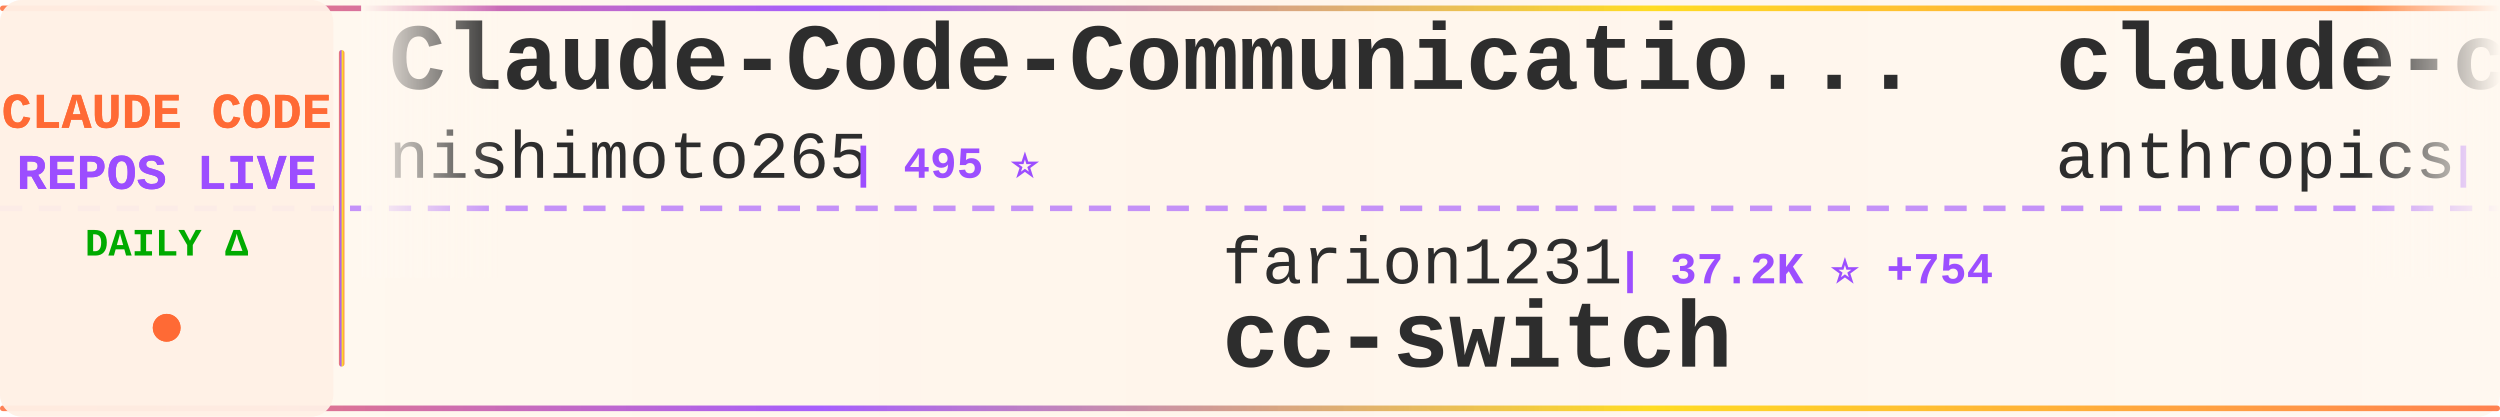
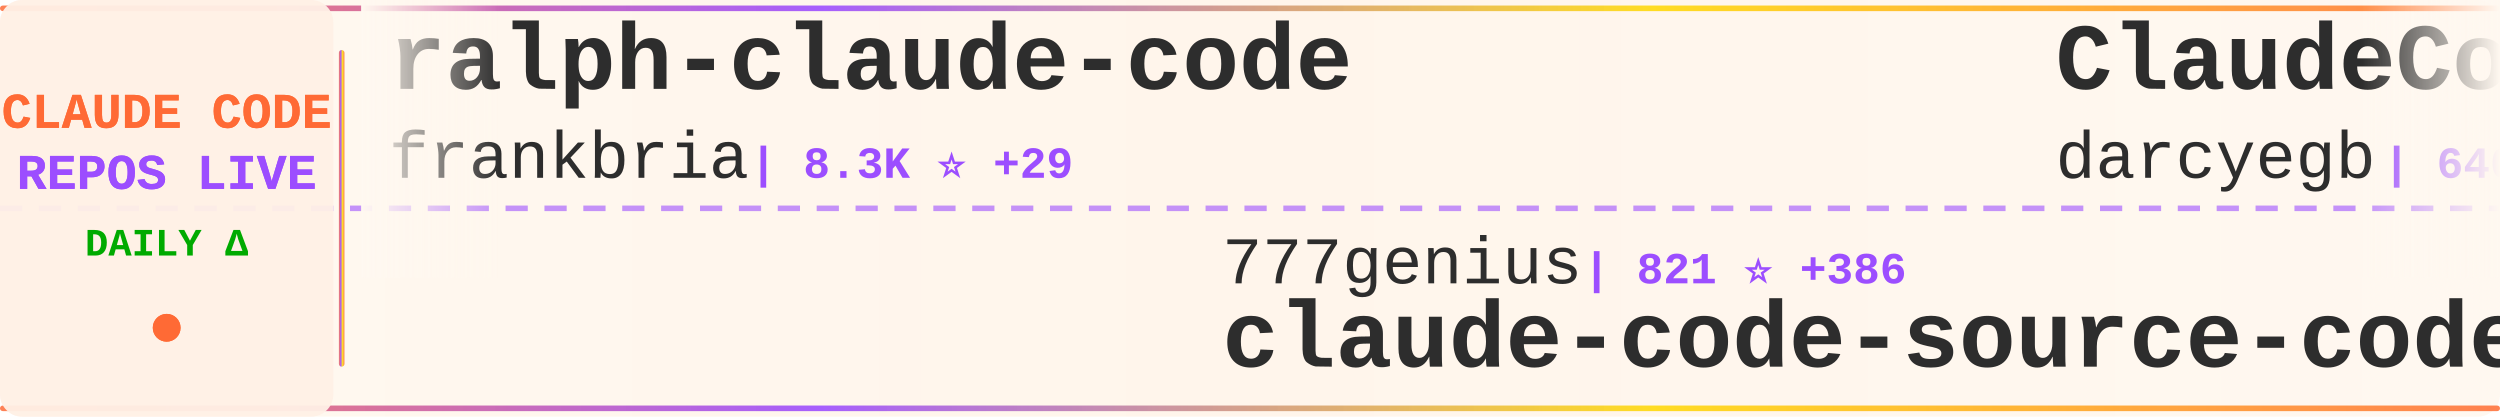
<svg xmlns="http://www.w3.org/2000/svg" width="900" height="150">
  <defs>
    <linearGradient id="tickerBg" x1="0%" y1="0%" x2="100%" y2="0%">
      <stop offset="0%" style="stop-color:#fff8f0;stop-opacity:0.98" />
      <stop offset="50%" style="stop-color:#fff5eb;stop-opacity:1" />
      <stop offset="100%" style="stop-color:#fff8f0;stop-opacity:0.98" />
    </linearGradient>
    <linearGradient id="borderGrad" x1="0%" y1="0%" x2="100%" y2="0%">
      <stop offset="0%" style="stop-color:#FF6B35;stop-opacity:0.85">
        <animate attributeName="stop-opacity" values="0.85;1;0.85" dur="2s" repeatCount="indefinite" />
      </stop>
      <stop offset="33%" style="stop-color:#9C4EFF;stop-opacity:0.9">
        <animate attributeName="stop-opacity" values="0.9;1;0.9" dur="2.2s" repeatCount="indefinite" />
      </stop>
      <stop offset="66%" style="stop-color:#FFD700;stop-opacity:0.85">
        <animate attributeName="stop-opacity" values="0.85;1;0.85" dur="1.8s" repeatCount="indefinite" />
      </stop>
      <stop offset="100%" style="stop-color:#FF6B35;stop-opacity:0.85">
        <animate attributeName="stop-opacity" values="0.85;1;0.85" dur="2s" repeatCount="indefinite" />
      </stop>
    </linearGradient>
    <filter id="textGlow">
      <feGaussianBlur stdDeviation="0.15" result="coloredBlur" />
      <feMerge>
        <feMergeNode in="coloredBlur" />
        <feMergeNode in="SourceGraphic" />
      </feMerge>
    </filter>
    <filter id="metricGlow">
      <feGaussianBlur stdDeviation="0.2" result="coloredBlur" />
      <feMerge>
        <feMergeNode in="coloredBlur" />
        <feMergeNode in="SourceGraphic" />
      </feMerge>
    </filter>
    <linearGradient id="leftFade" x1="0%" y1="0%" x2="100%" y2="0%">
      <stop offset="0%" style="stop-color:#fff8f0;stop-opacity:1" />
      <stop offset="100%" style="stop-color:#fff8f0;stop-opacity:0" />
    </linearGradient>
    <linearGradient id="rightFade" x1="0%" y1="0%" x2="100%" y2="0%">
      <stop offset="0%" style="stop-color:#fff8f0;stop-opacity:0" />
      <stop offset="100%" style="stop-color:#fff8f0;stop-opacity:1" />
    </linearGradient>
  </defs>
  <rect width="900" height="150" fill="url(#tickerBg)" rx="8" />
  <rect x="0" y="2" width="900" height="2" fill="url(#borderGrad)" rx="1" />
  <rect x="0" y="146" width="900" height="2" fill="url(#borderGrad)" rx="1" />
  <line x1="0" y1="75" x2="900" y2="75" stroke="#9C4EFF" stroke-width="2" stroke-dasharray="8 6" opacity="0.6" />
  <rect x="0" y="0" width="120" height="150" fill="#fff0e6" opacity="0.95" rx="8" />
  <text x="60" y="46" font-family="'Courier New', monospace" font-size="18" font-weight="bold" fill="#FF6B35" text-anchor="middle" filter="url(#textGlow)">
    CLAUDE CODE
  </text>
  <text x="60" y="68" font-family="'Courier New', monospace" font-size="18" font-weight="bold" fill="#9C4EFF" text-anchor="middle" filter="url(#textGlow)">
    REPOS LIVE
  </text>
  <text x="60" y="92" font-family="'Courier New', monospace" font-size="14" font-weight="bold" fill="#00aa00" text-anchor="middle">
    DAILY Δ
  </text>
  <circle cx="60" cy="118" r="5" fill="#FF6B35" filter="url(#metricGlow)">
    <animate attributeName="r" values="4;6;4" dur="1.5s" repeatCount="indefinite" />
    <animate attributeName="opacity" values="0.6;1;0.6" dur="1.5s" repeatCount="indefinite" />
  </circle>
  <rect x="122" y="18" width="2" height="114" fill="url(#borderGrad)" rx="1" />
  <clipPath id="tickerClip">
    <rect x="130" y="0" width="770" height="150" />
  </clipPath>
  <g clip-path="url(#tickerClip)">
    <g id="tickerItems">
      <animateTransform attributeName="transform" attributeType="XML" type="translate" from="0 0" to="-3000 0" dur="54s" repeatCount="indefinite" />
      <g transform="translate(0, 0)">
-         <text x="140" y="32" font-family="'Courier New', monospace" font-size="34" font-weight="bold" fill="#2d2d2d">Claude-Code-Communicatio...</text>
-         <text x="140" y="64" font-family="'Courier New', monospace" font-size="24" font-weight="normal" fill="#2d2d2d" opacity="1.0">nishimoto265</text>
-         <text x="306" y="64" font-family="'Courier New', monospace" font-size="16" font-weight="bold" fill="#9C4EFF"> | 495 ⭐</text>
+         <text x="140" y="32" font-family="'Courier New', monospace" font-size="34" font-weight="bold" fill="#2d2d2d">ralph-claude-code</text>
+         <text x="140" y="64" font-family="'Courier New', monospace" font-size="24" font-weight="normal" fill="#2d2d2d" opacity="1.0">frankbria</text>
+         <text x="270" y="64" font-family="'Courier New', monospace" font-size="16" font-weight="bold" fill="#9C4EFF"> | 8.3K ⭐ +29</text>
      </g>
      <g transform="translate(300, 0)">
-         <text x="140" y="102" font-family="'Courier New', monospace" font-size="24" font-weight="normal" fill="#2d2d2d" opacity="1.0">farion1231</text>
-         <text x="282" y="102" font-family="'Courier New', monospace" font-size="16" font-weight="bold" fill="#9C4EFF"> | 37.2K ⭐ +754</text>
-         <text x="140" y="132" font-family="'Courier New', monospace" font-size="34" font-weight="bold" fill="#2d2d2d">cc-switch</text>
+         <text x="140" y="102" font-family="'Courier New', monospace" font-size="24" font-weight="normal" fill="#2d2d2d" opacity="1.0">777genius</text>
+         <text x="270" y="102" font-family="'Courier New', monospace" font-size="16" font-weight="bold" fill="#9C4EFF"> | 821 ⭐ +386</text>
+         <text x="140" y="132" font-family="'Courier New', monospace" font-size="34" font-weight="bold" fill="#2d2d2d">claude-code-source-code</text>
      </g>
      <g transform="translate(600, 0)">
-         <text x="140" y="32" font-family="'Courier New', monospace" font-size="34" font-weight="bold" fill="#2d2d2d">claude-code-action</text>
-         <text x="140" y="64" font-family="'Courier New', monospace" font-size="24" font-weight="normal" fill="#2d2d2d" opacity="1.0">anthropics</text>
-         <text x="282" y="64" font-family="'Courier New', monospace" font-size="16" font-weight="bold" fill="#9C4EFF"> | 6.8K ⭐ +40</text>
+         <text x="140" y="32" font-family="'Courier New', monospace" font-size="34" font-weight="bold" fill="#2d2d2d">ClaudeCodeAgents</text>
+         <text x="140" y="64" font-family="'Courier New', monospace" font-size="24" font-weight="normal" fill="#2d2d2d" opacity="1.0">darcyegb</text>
+         <text x="258" y="64" font-family="'Courier New', monospace" font-size="16" font-weight="bold" fill="#9C4EFF"> | 640 ⭐ +3</text>
      </g>
      <g transform="translate(900, 0)">
-         <text x="140" y="102" font-family="'Courier New', monospace" font-size="24" font-weight="normal" fill="#2d2d2d" opacity="1.0">sugyan</text>
-         <text x="234" y="102" font-family="'Courier New', monospace" font-size="16" font-weight="bold" fill="#9C4EFF"> | 989 ⭐ +4</text>
-         <text x="140" y="132" font-family="'Courier New', monospace" font-size="34" font-weight="bold" fill="#2d2d2d">claude-code-webui</text>
+         <text x="140" y="102" font-family="'Courier New', monospace" font-size="24" font-weight="normal" fill="#2d2d2d" opacity="1.0">freestylefly</text>
+         <text x="306" y="102" font-family="'Courier New', monospace" font-size="16" font-weight="bold" fill="#9C4EFF"> | 110 ⭐ +11</text>
+         <text x="140" y="132" font-family="'Courier New', monospace" font-size="34" font-weight="bold" fill="#2d2d2d">claude-code</text>
      </g>
      <g transform="translate(1200, 0)">
        <text x="140" y="32" font-family="'Courier New', monospace" font-size="34" font-weight="bold" fill="#2d2d2d">claude-code</text>
-         <text x="140" y="64" font-family="'Courier New', monospace" font-size="24" font-weight="normal" fill="#2d2d2d" opacity="1.0">RishabhK103</text>
-         <text x="294" y="64" font-family="'Courier New', monospace" font-size="16" font-weight="bold" fill="#9C4EFF"> | 28 ⭐ +28</text>
+         <text x="140" y="64" font-family="'Courier New', monospace" font-size="24" font-weight="normal" fill="#2d2d2d" opacity="1.0">claude-code-best</text>
+         <text x="354" y="64" font-family="'Courier New', monospace" font-size="16" font-weight="bold" fill="#9C4EFF"> | 8.9K ⭐ +4.3K</text>
      </g>
      <g transform="translate(1500, 0)">
-         <text x="140" y="102" font-family="'Courier New', monospace" font-size="24" font-weight="normal" fill="#2d2d2d" opacity="1.0">Hyper66666</text>
-         <text x="282" y="102" font-family="'Courier New', monospace" font-size="16" font-weight="bold" fill="#9C4EFF"> | 179 ⭐ +49</text>
-         <text x="140" y="132" font-family="'Courier New', monospace" font-size="34" font-weight="bold" fill="#2d2d2d">claude-code-sourcemap</text>
+         <text x="140" y="102" font-family="'Courier New', monospace" font-size="24" font-weight="normal" fill="#2d2d2d" opacity="1.0">zhukunpenglinyutong</text>
+         <text x="390" y="102" font-family="'Courier New', monospace" font-size="16" font-weight="bold" fill="#9C4EFF"> | 2.3K ⭐ +30</text>
+         <text x="140" y="132" font-family="'Courier New', monospace" font-size="34" font-weight="bold" fill="#2d2d2d">idea-claude-code-gui</text>
      </g>
      <g transform="translate(1800, 0)">
+         <text x="140" y="32" font-family="'Courier New', monospace" font-size="34" font-weight="bold" fill="#2d2d2d">everything-claude-code</text>
+         <text x="140" y="64" font-family="'Courier New', monospace" font-size="24" font-weight="normal" fill="#2d2d2d" opacity="1.0">affaan-m</text>
+         <text x="258" y="64" font-family="'Courier New', monospace" font-size="16" font-weight="bold" fill="#9C4EFF"> | 132.0K ⭐ +3.5K</text>
+       </g>
+       <g transform="translate(2100, 0)">
+         <text x="140" y="102" font-family="'Courier New', monospace" font-size="24" font-weight="normal" fill="#2d2d2d" opacity="1.0">ghuntley</text>
+         <text x="258" y="102" font-family="'Courier New', monospace" font-size="16" font-weight="bold" fill="#9C4EFF"> | 957 ⭐ +13</text>
+         <text x="140" y="132" font-family="'Courier New', monospace" font-size="34" font-weight="bold" fill="#2d2d2d">claude-code-source-code-...</text>
+       </g>
+       <g transform="translate(2400, 0)">
        <text x="140" y="32" font-family="'Courier New', monospace" font-size="34" font-weight="bold" fill="#2d2d2d">agents</text>
        <text x="140" y="64" font-family="'Courier New', monospace" font-size="24" font-weight="normal" fill="#2d2d2d" opacity="1.0">wshobson</text>
-         <text x="258" y="64" font-family="'Courier New', monospace" font-size="16" font-weight="bold" fill="#9C4EFF"> | 32.8K ⭐ +94</text>
-       </g>
-       <g transform="translate(2100, 0)">
-         <text x="140" y="102" font-family="'Courier New', monospace" font-size="24" font-weight="normal" fill="#2d2d2d" opacity="1.0">pedrohcgs</text>
-         <text x="270" y="102" font-family="'Courier New', monospace" font-size="16" font-weight="bold" fill="#9C4EFF"> | 824 ⭐ +10</text>
-         <text x="140" y="132" font-family="'Courier New', monospace" font-size="34" font-weight="bold" fill="#2d2d2d">claude-code-my-workflow</text>
-       </g>
-       <g transform="translate(2400, 0)">
-         <text x="140" y="32" font-family="'Courier New', monospace" font-size="34" font-weight="bold" fill="#2d2d2d">claude-code</text>
-         <text x="140" y="64" font-family="'Courier New', monospace" font-size="24" font-weight="normal" fill="#2d2d2d" opacity="1.0">alex000kim</text>
-         <text x="282" y="64" font-family="'Courier New', monospace" font-size="16" font-weight="bold" fill="#9C4EFF"> | 154 ⭐ +94</text>
+         <text x="258" y="64" font-family="'Courier New', monospace" font-size="16" font-weight="bold" fill="#9C4EFF"> | 32.8K ⭐ +90</text>
      </g>
      <g transform="translate(2700, 0)">
-         <text x="140" y="102" font-family="'Courier New', monospace" font-size="24" font-weight="normal" fill="#2d2d2d" opacity="1.0">luongnv89</text>
-         <text x="270" y="102" font-family="'Courier New', monospace" font-size="16" font-weight="bold" fill="#9C4EFF"> | 15.8K ⭐ +2.4K</text>
-         <text x="140" y="132" font-family="'Courier New', monospace" font-size="34" font-weight="bold" fill="#2d2d2d">claude-howto</text>
+         <text x="140" y="102" font-family="'Courier New', monospace" font-size="24" font-weight="normal" fill="#2d2d2d" opacity="1.0">ChrisWiles</text>
+         <text x="282" y="102" font-family="'Courier New', monospace" font-size="16" font-weight="bold" fill="#9C4EFF"> | 5.7K ⭐ +25</text>
+         <text x="140" y="132" font-family="'Courier New', monospace" font-size="34" font-weight="bold" fill="#2d2d2d">claude-code-showcase</text>
      </g>
      <g transform="translate(3000, 0)">
-         <text x="140" y="32" font-family="'Courier New', monospace" font-size="34" font-weight="bold" fill="#2d2d2d">Claude-Code-Communicatio...</text>
-         <text x="140" y="64" font-family="'Courier New', monospace" font-size="24" font-weight="normal" fill="#2d2d2d" opacity="1.0">nishimoto265</text>
-         <text x="306" y="64" font-family="'Courier New', monospace" font-size="16" font-weight="bold" fill="#9C4EFF"> | 495 ⭐</text>
+         <text x="140" y="32" font-family="'Courier New', monospace" font-size="34" font-weight="bold" fill="#2d2d2d">ralph-claude-code</text>
+         <text x="140" y="64" font-family="'Courier New', monospace" font-size="24" font-weight="normal" fill="#2d2d2d" opacity="1.0">frankbria</text>
+         <text x="270" y="64" font-family="'Courier New', monospace" font-size="16" font-weight="bold" fill="#9C4EFF"> | 8.3K ⭐ +29</text>
      </g>
      <g transform="translate(3300, 0)">
-         <text x="140" y="102" font-family="'Courier New', monospace" font-size="24" font-weight="normal" fill="#2d2d2d" opacity="1.0">farion1231</text>
-         <text x="282" y="102" font-family="'Courier New', monospace" font-size="16" font-weight="bold" fill="#9C4EFF"> | 37.2K ⭐ +754</text>
-         <text x="140" y="132" font-family="'Courier New', monospace" font-size="34" font-weight="bold" fill="#2d2d2d">cc-switch</text>
+         <text x="140" y="102" font-family="'Courier New', monospace" font-size="24" font-weight="normal" fill="#2d2d2d" opacity="1.0">777genius</text>
+         <text x="270" y="102" font-family="'Courier New', monospace" font-size="16" font-weight="bold" fill="#9C4EFF"> | 821 ⭐ +386</text>
+         <text x="140" y="132" font-family="'Courier New', monospace" font-size="34" font-weight="bold" fill="#2d2d2d">claude-code-source-code</text>
      </g>
      <g transform="translate(3600, 0)">
-         <text x="140" y="32" font-family="'Courier New', monospace" font-size="34" font-weight="bold" fill="#2d2d2d">claude-code-action</text>
-         <text x="140" y="64" font-family="'Courier New', monospace" font-size="24" font-weight="normal" fill="#2d2d2d" opacity="1.0">anthropics</text>
-         <text x="282" y="64" font-family="'Courier New', monospace" font-size="16" font-weight="bold" fill="#9C4EFF"> | 6.8K ⭐ +40</text>
+         <text x="140" y="32" font-family="'Courier New', monospace" font-size="34" font-weight="bold" fill="#2d2d2d">ClaudeCodeAgents</text>
+         <text x="140" y="64" font-family="'Courier New', monospace" font-size="24" font-weight="normal" fill="#2d2d2d" opacity="1.0">darcyegb</text>
+         <text x="258" y="64" font-family="'Courier New', monospace" font-size="16" font-weight="bold" fill="#9C4EFF"> | 640 ⭐ +3</text>
      </g>
      <g transform="translate(3900, 0)">
-         <text x="140" y="102" font-family="'Courier New', monospace" font-size="24" font-weight="normal" fill="#2d2d2d" opacity="1.0">sugyan</text>
-         <text x="234" y="102" font-family="'Courier New', monospace" font-size="16" font-weight="bold" fill="#9C4EFF"> | 989 ⭐ +4</text>
-         <text x="140" y="132" font-family="'Courier New', monospace" font-size="34" font-weight="bold" fill="#2d2d2d">claude-code-webui</text>
+         <text x="140" y="102" font-family="'Courier New', monospace" font-size="24" font-weight="normal" fill="#2d2d2d" opacity="1.0">freestylefly</text>
+         <text x="306" y="102" font-family="'Courier New', monospace" font-size="16" font-weight="bold" fill="#9C4EFF"> | 110 ⭐ +11</text>
+         <text x="140" y="132" font-family="'Courier New', monospace" font-size="34" font-weight="bold" fill="#2d2d2d">claude-code</text>
      </g>
    </g>
  </g>
  <rect x="130" y="0" width="50" height="100" fill="url(#leftFade)" />
  <rect x="850" y="0" width="50" height="100" fill="url(#rightFade)" />
</svg>
